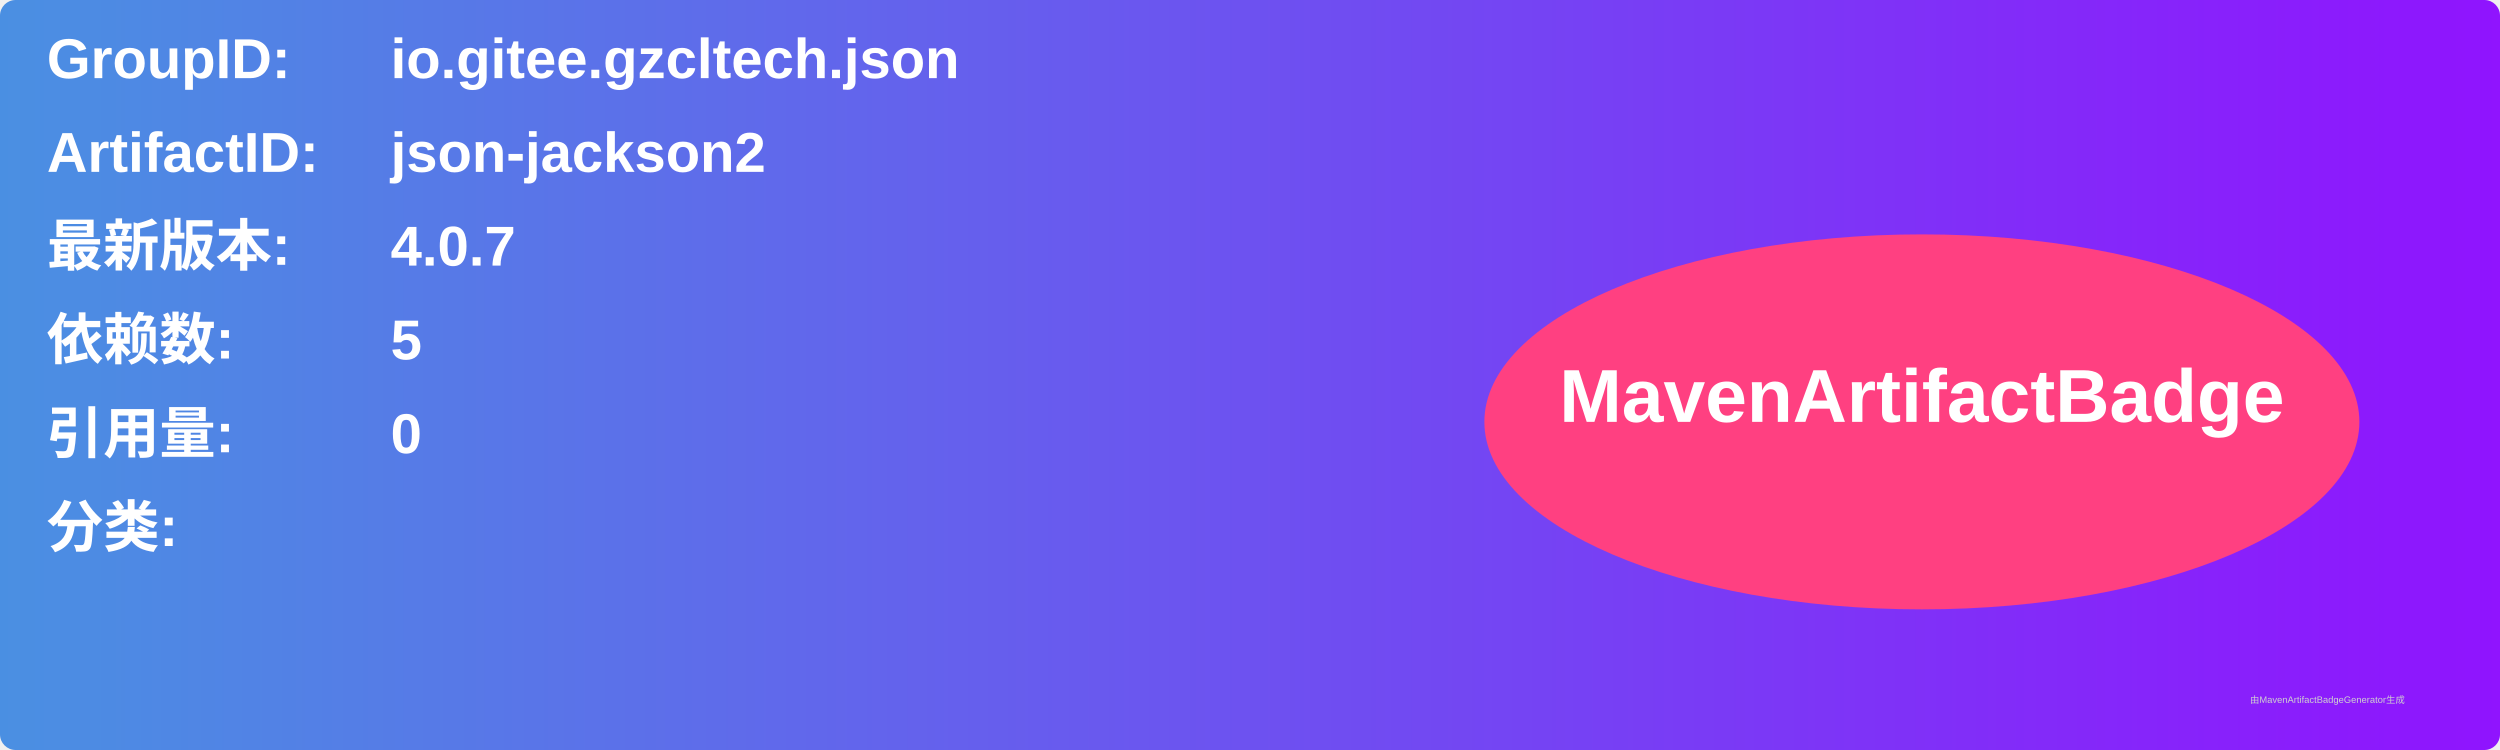
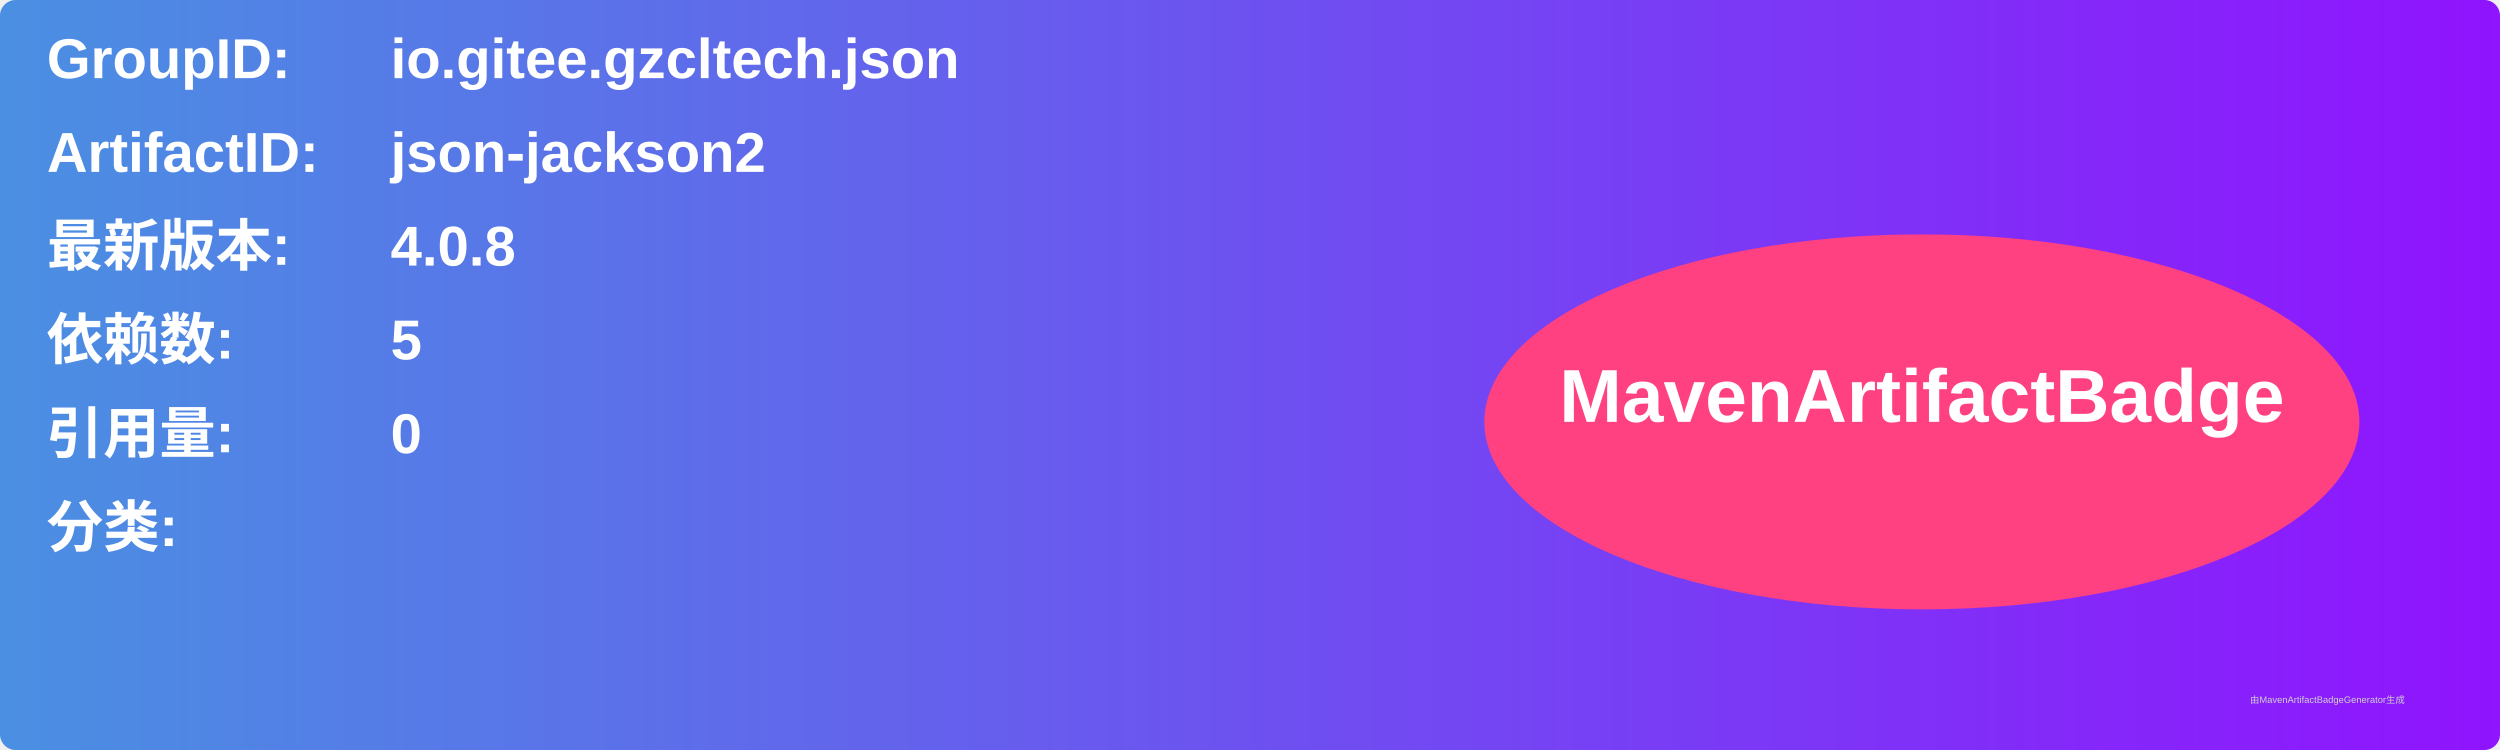
<svg xmlns="http://www.w3.org/2000/svg" width="800" height="240" viewBox="0 0 800 240">
  <linearGradient id="grad" x1="0%" y1="0%" x2="100%" y2="0%">
    <stop offset="0%" stop-color="#4a90e2" />
    <stop offset="100%" stop-color="#9013fe" />
  </linearGradient>
  <rect width="100%" height="100%" rx="5" ry="5" fill="url(#grad)" />
  <g transform="translate(15, 15)">
    <text x="0" y="10" font-family="Arial" font-size="18" fill="white" font-weight="bold" width="260">GroupID:</text>
    <text x="110" y="10" font-family="Arial" font-size="18" fill="white" font-weight="bold" width="460">io.gitee.gzcltech.json</text>
    <text x="0" y="40" font-family="Arial" font-size="18" fill="white" font-weight="bold" width="260">ArtifactID:</text>
    <text x="110" y="40" font-family="Arial" font-size="18" fill="white" font-weight="bold" width="460">json-jackson2</text>
    <text x="0" y="70" font-family="Arial" font-size="18" fill="white" font-weight="bold">最新版本:</text>
    <text x="110" y="70" font-family="Arial" font-size="18" fill="white" font-weight="bold">
-       <tspan font-weight="bold">4.0.7</tspan>
+       <tspan font-weight="bold">4.0.8</tspan>
    </text>
    <text x="0" y="100" font-family="Arial" font-size="18" fill="white" font-weight="bold">依赖数: </text>
    <text x="110" y="100" font-family="Arial" font-size="18" fill="white">
      <tspan font-weight="bold">5</tspan>
    </text>
    <text x="0" y="130" font-family="Arial" font-size="18" fill="white" font-weight="bold">引用量: </text>
    <text x="110" y="130" font-family="Arial" font-size="18" fill="white">
      <tspan font-weight="bold">0</tspan>
    </text>
    <text x="0" y="160" font-family="Arial" font-size="18" fill="white" font-weight="bold">分类:</text>
    <text x="10" y="190" font-family="Arial" font-size="10" fill="white">
      <tspan font-weight="bold" />
    </text>
    <ellipse cx="600" cy="120" rx="140" ry="60" fill="#ff4081" />
    <text x="600" y="120" text-anchor="middle" font-family="Arial" font-size="24" fill="white" font-weight="bold">MavenArtifactBadge</text>
  </g>
  <text x="720" y="225" font-family="Arial" font-size="3" fill="#d0d0d0">由MavenArtifactBadgeGenerator生成</text>
</svg>
